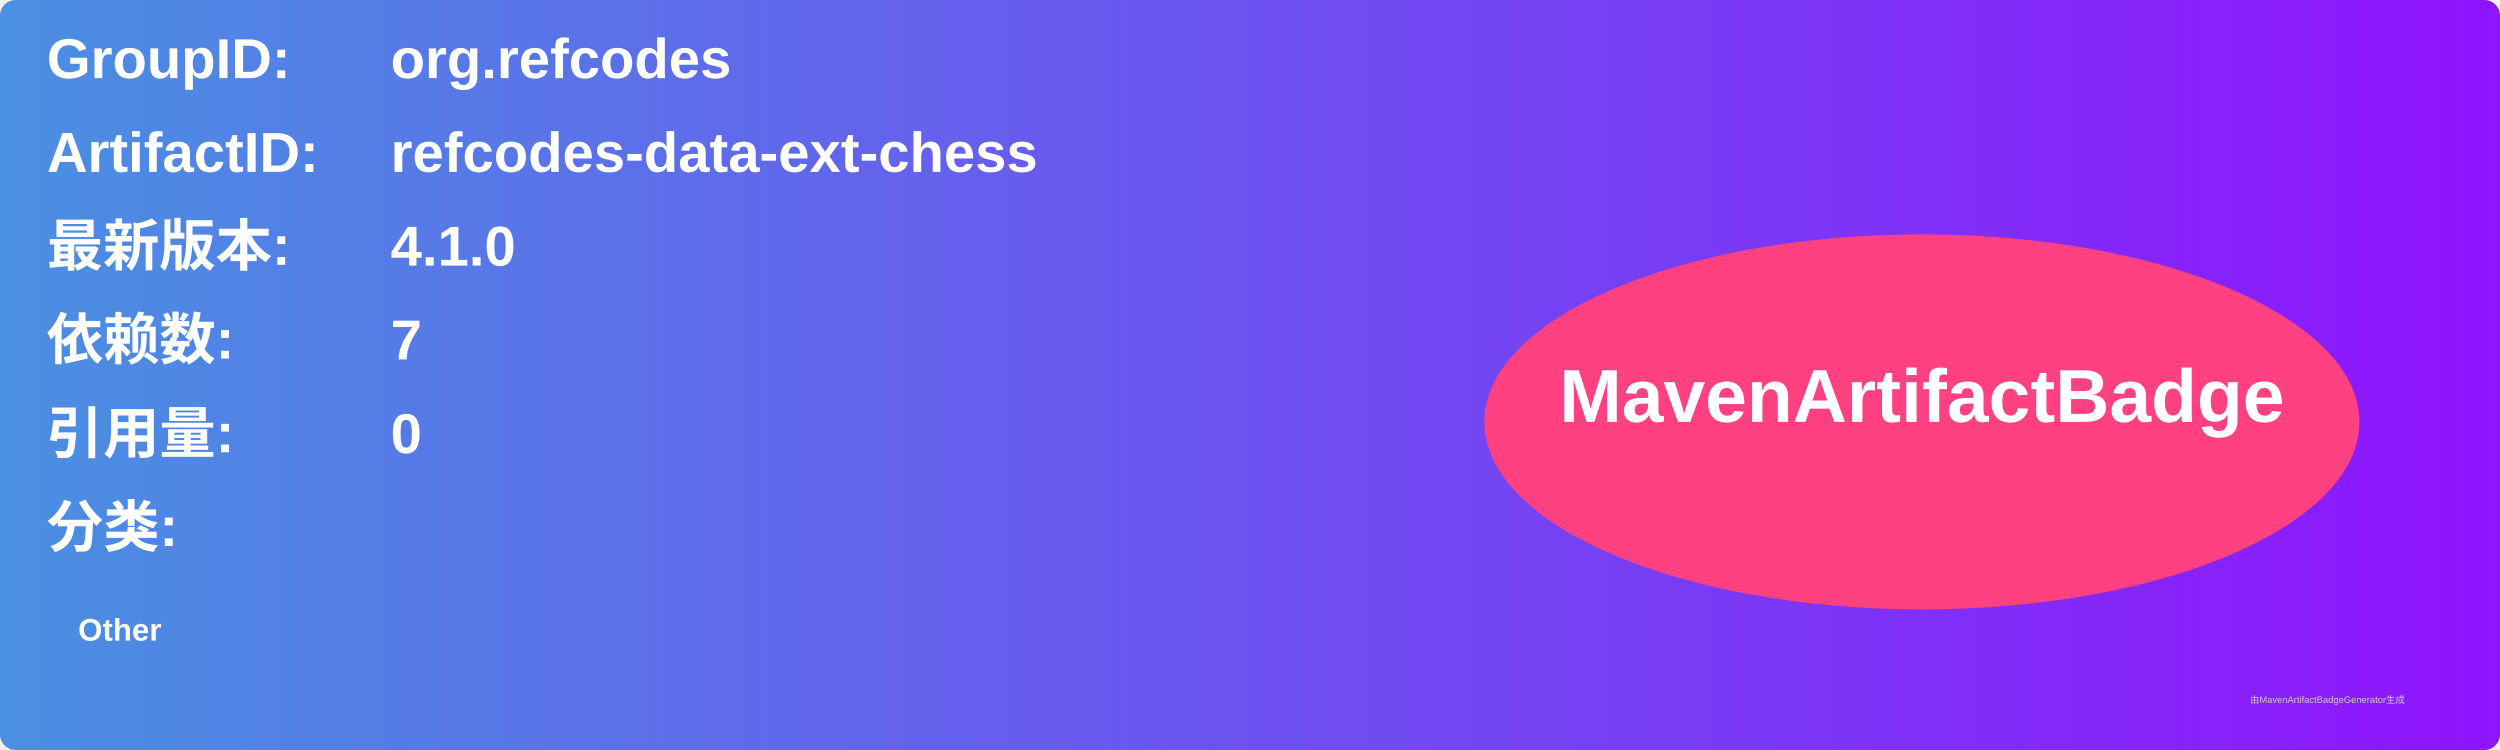
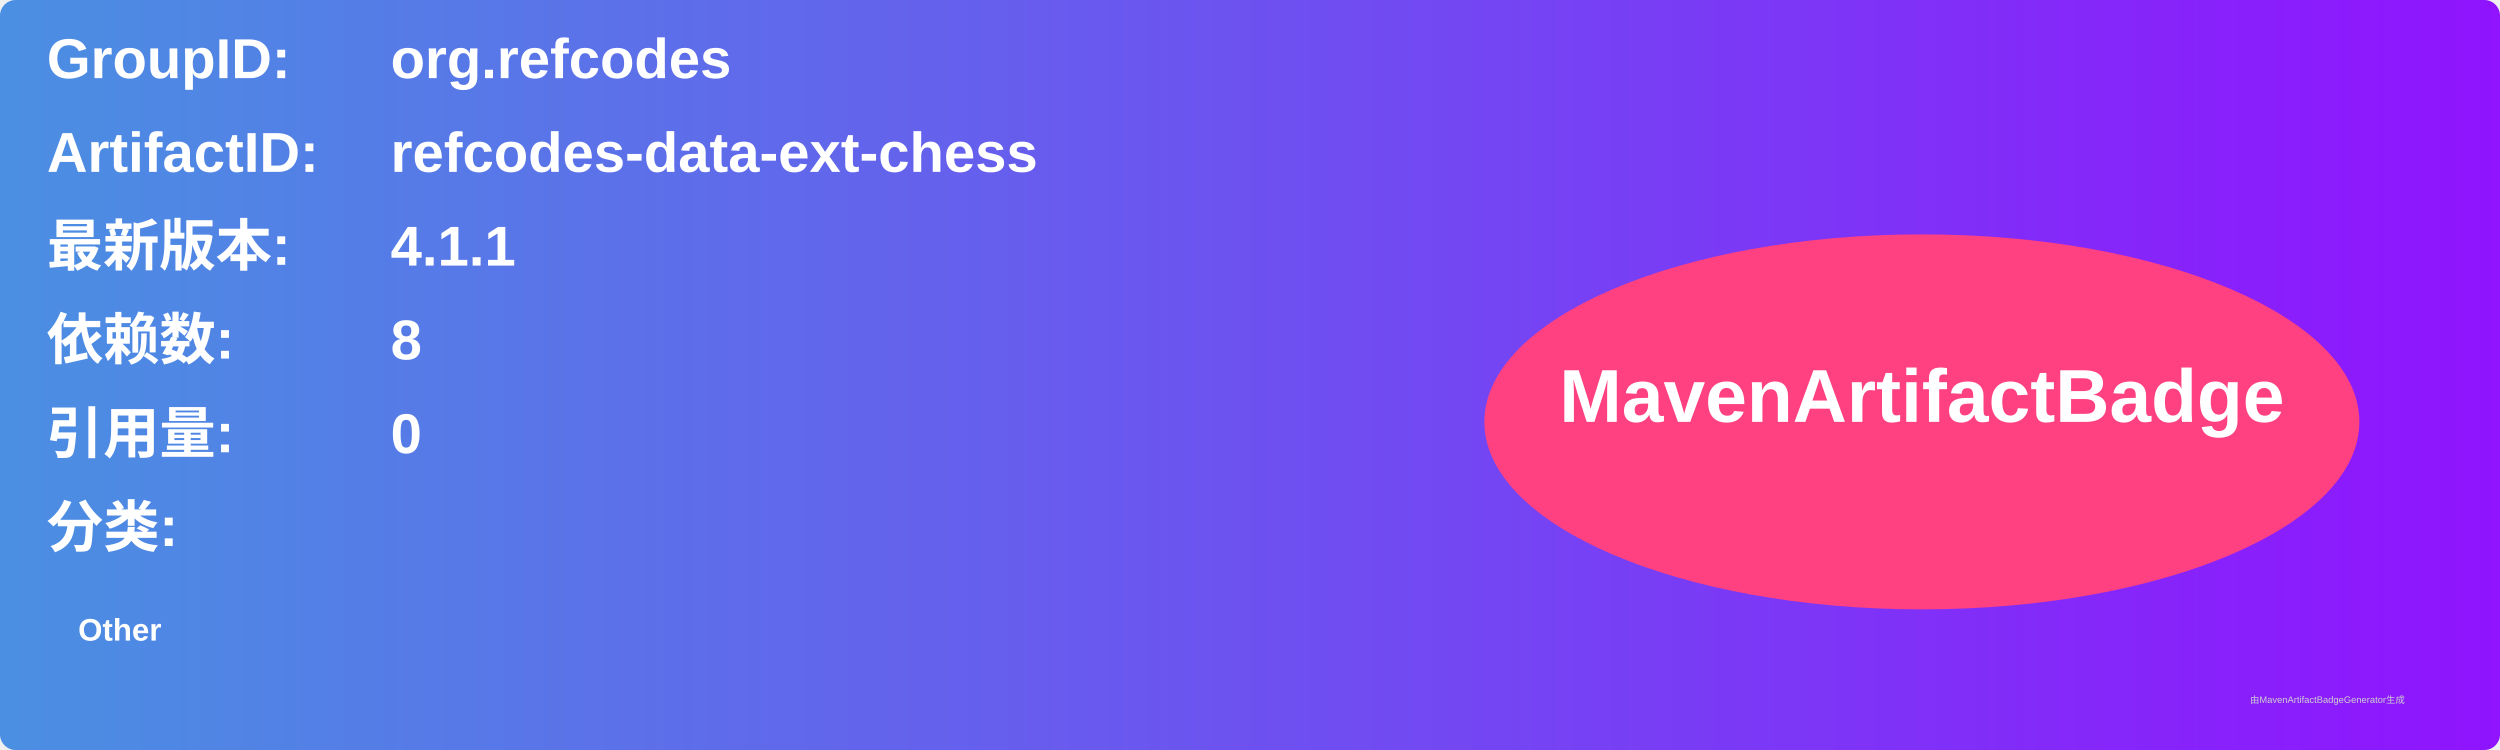
<svg xmlns="http://www.w3.org/2000/svg" width="800" height="240" viewBox="0 0 800 240">
  <linearGradient id="grad" x1="0%" y1="0%" x2="100%" y2="0%">
    <stop offset="0%" stop-color="#4a90e2" />
    <stop offset="100%" stop-color="#9013fe" />
  </linearGradient>
  <rect width="100%" height="100%" rx="5" ry="5" fill="url(#grad)" />
  <g transform="translate(15, 15)">
    <text x="0" y="10" font-family="Arial" font-size="18" fill="white" font-weight="bold" width="260">GroupID:</text>
    <text x="110" y="10" font-family="Arial" font-size="18" fill="white" font-weight="bold" width="460">org.refcodes</text>
    <text x="0" y="40" font-family="Arial" font-size="18" fill="white" font-weight="bold" width="260">ArtifactID:</text>
    <text x="110" y="40" font-family="Arial" font-size="18" fill="white" font-weight="bold" width="460">refcodes-data-ext-chess</text>
    <text x="0" y="70" font-family="Arial" font-size="18" fill="white" font-weight="bold">最新版本:</text>
    <text x="110" y="70" font-family="Arial" font-size="18" fill="white" font-weight="bold">
-       <tspan font-weight="bold">4.1.0</tspan>
+       <tspan font-weight="bold">4.1.1</tspan>
    </text>
    <text x="0" y="100" font-family="Arial" font-size="18" fill="white" font-weight="bold">依赖数: </text>
    <text x="110" y="100" font-family="Arial" font-size="18" fill="white">
-       <tspan font-weight="bold">7</tspan>
+       <tspan font-weight="bold">8</tspan>
    </text>
    <text x="0" y="130" font-family="Arial" font-size="18" fill="white" font-weight="bold">引用量: </text>
    <text x="110" y="130" font-family="Arial" font-size="18" fill="white">
      <tspan font-weight="bold">0</tspan>
    </text>
    <text x="0" y="160" font-family="Arial" font-size="18" fill="white" font-weight="bold">分类:</text>
    <text x="10" y="190" font-family="Arial" font-size="10" fill="white">
      <tspan font-weight="bold">Other</tspan>
    </text>
    <ellipse cx="600" cy="120" rx="140" ry="60" fill="#ff4081" />
    <text x="600" y="120" text-anchor="middle" font-family="Arial" font-size="24" fill="white" font-weight="bold">MavenArtifactBadge</text>
  </g>
  <text x="720" y="225" font-family="Arial" font-size="3" fill="#d0d0d0">由MavenArtifactBadgeGenerator生成</text>
</svg>
